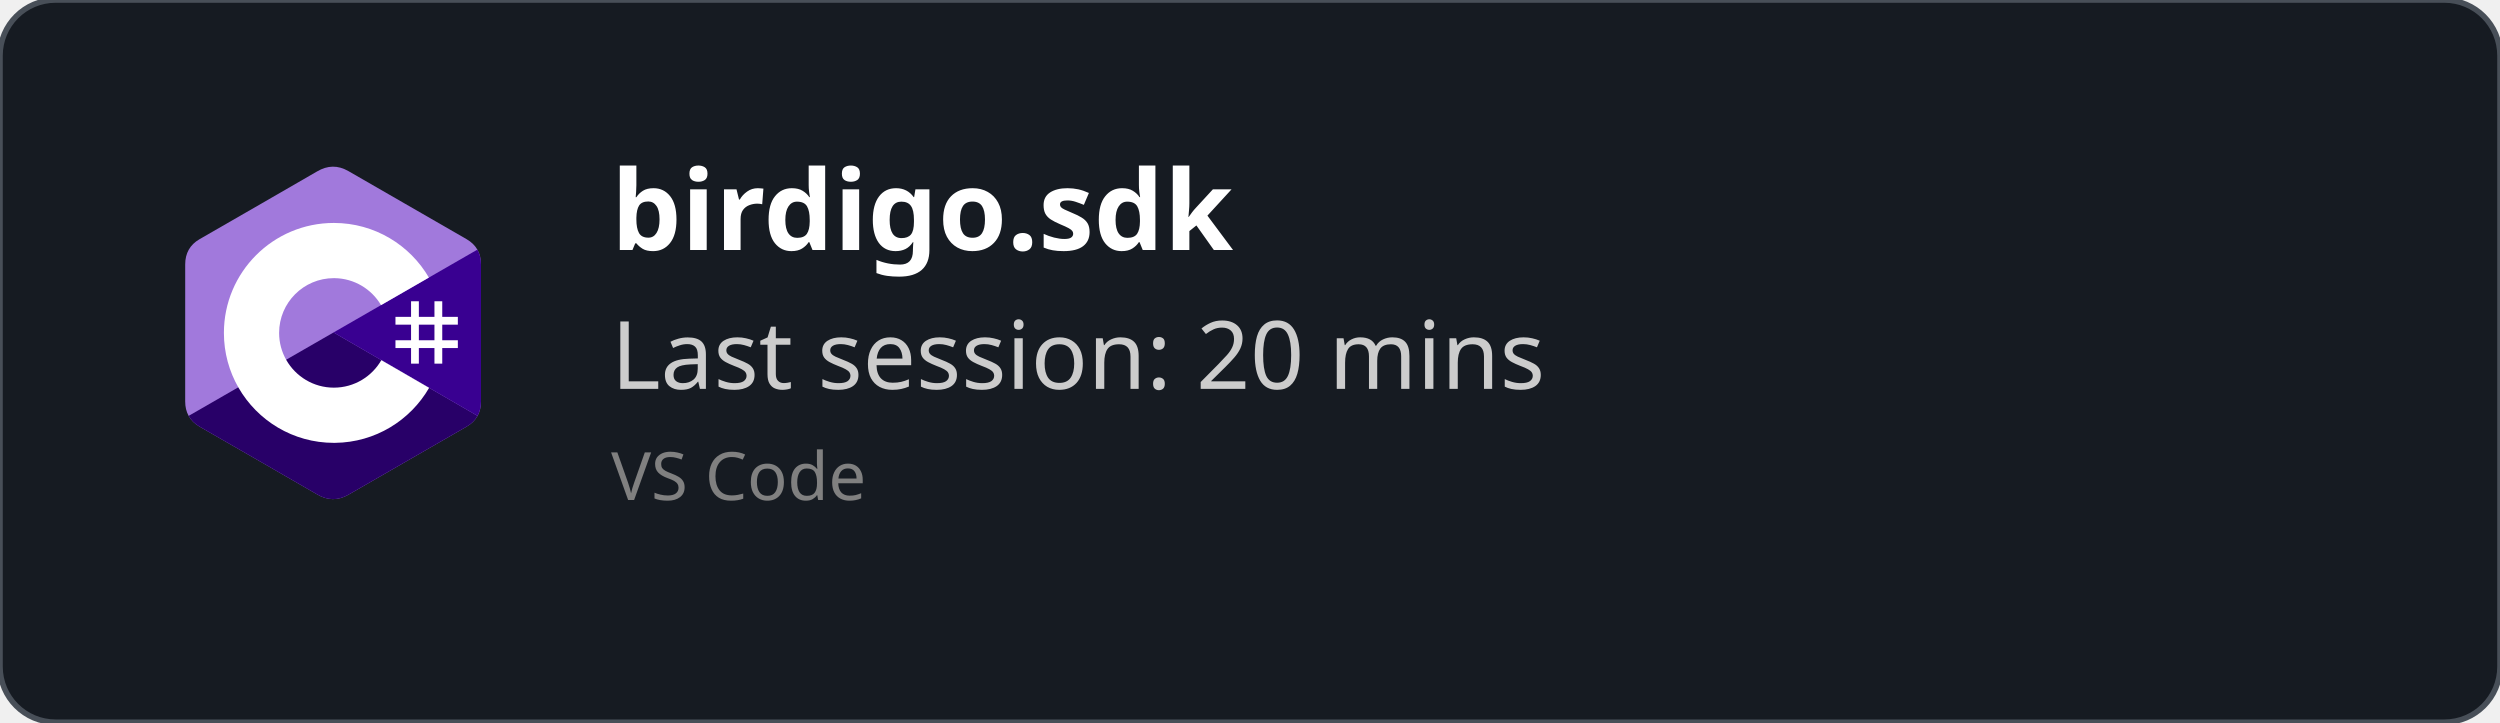
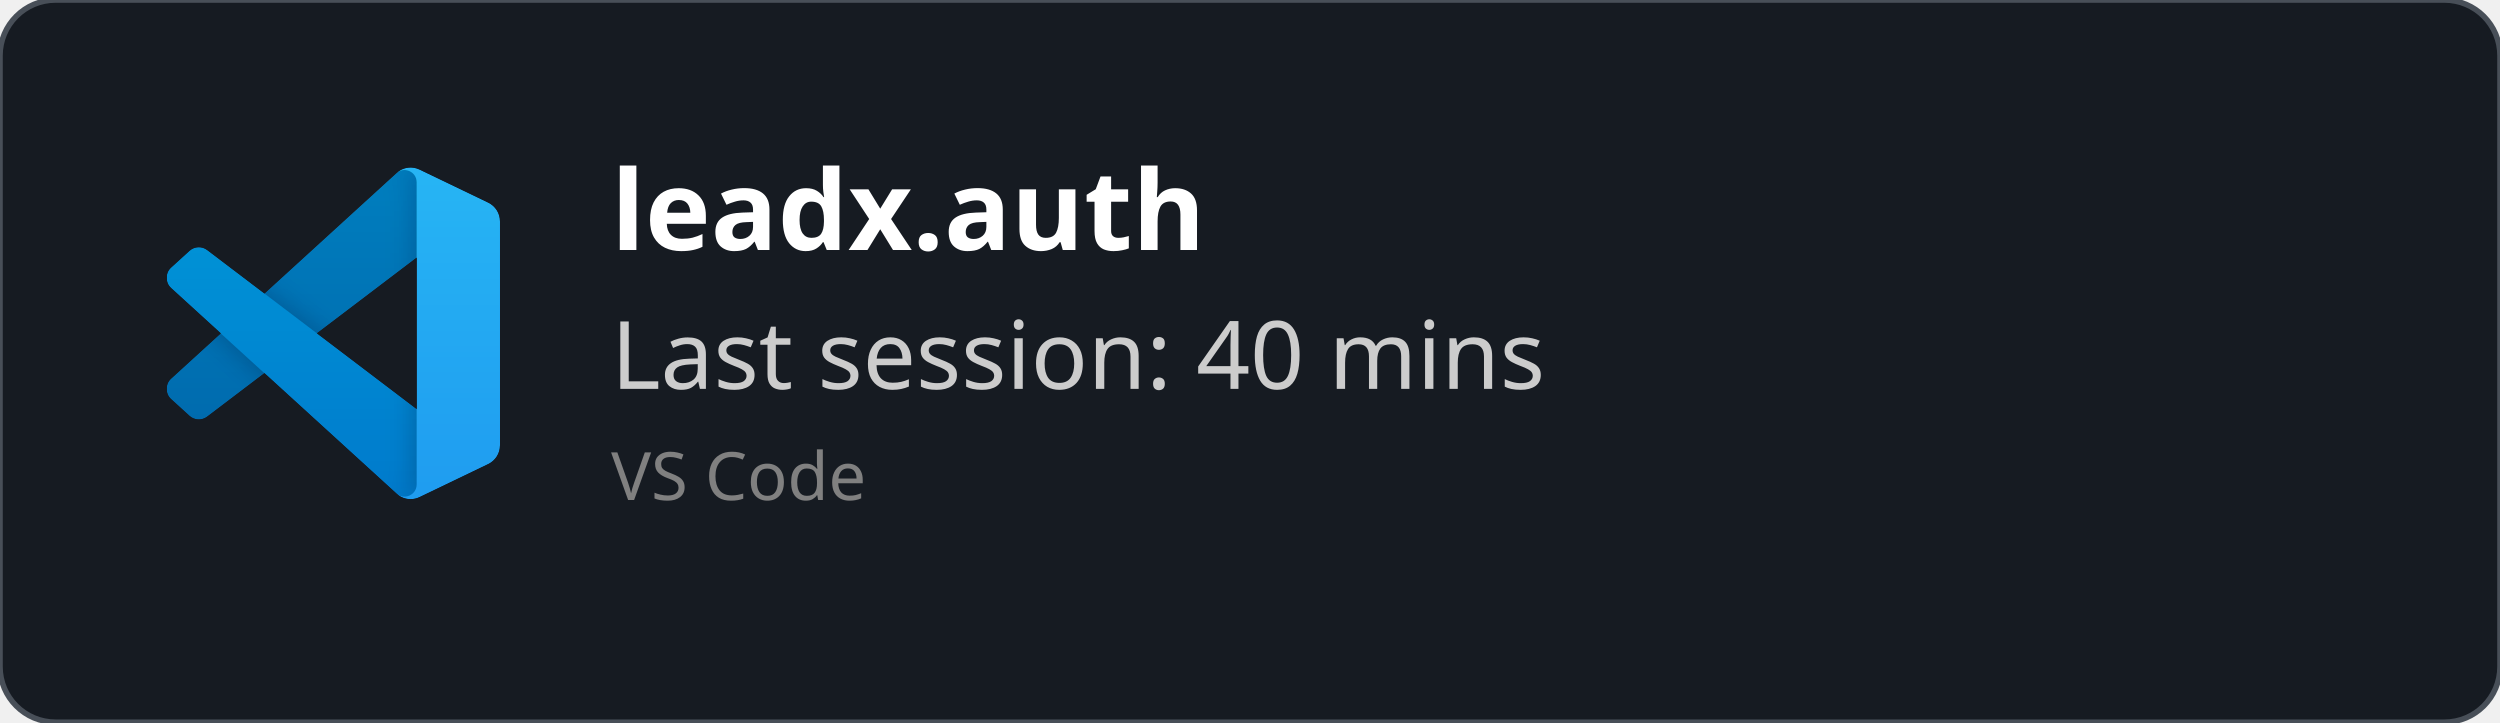
<svg xmlns="http://www.w3.org/2000/svg" width="450" height="130" viewBox="0 0 450 130" fill="none" role="img">
  <style>
    *{
        font-family: 'Segoe UI', Ubuntu, monospace
    }
    </style>
  <defs>
    <clipPath id="horizontalClip" x="20" y="20" width="500" height="200">
      <rect x="90" y="20" width="300" height="50" />
    </clipPath>
  </defs>
  <rect width="450" height="130" fill="rgba(22,27,34)" stroke="#484f58" stroke-width="1" fill-opacity="1" stroke-opacity="1" x="0" y="0" rx="10px" ry="10px">
    </rect>
-   <svg width="60" height="60" x="30" y="30" viewBox="0 0 256 288" version="1.1" preserveAspectRatio="xMidYMid">
-     <g>
-       <path d="M255.569,84.452 C255.567,79.622 254.534,75.354 252.445,71.691 C250.393,68.089 247.32,65.07 243.198,62.683 C209.173,43.064 175.115,23.505 141.101,3.866 C131.931,-1.428 123.04,-1.235 113.938,4.135 C100.395,12.122 32.59,50.969 12.385,62.672 C4.064,67.489 0.015,74.861 0.013,84.443 C0,123.898 0.013,163.352 0,202.808 C0,207.532 0.991,211.717 2.988,215.325 C5.041,219.036 8.157,222.138 12.374,224.579 C32.58,236.282 100.394,275.126 113.934,283.115 C123.04,288.488 131.931,288.68 141.104,283.384 C175.119,263.744 209.179,244.186 243.209,224.567 C247.426,222.127 250.542,219.023 252.595,215.315 C254.589,211.707 255.582,207.522 255.582,202.797 C255.582,202.797 255.582,123.908 255.569,84.452" fill="#A179DC" fill-rule="nonzero" />
-       <path d="M128.182,143.241 L2.988,215.325 C5.041,219.036 8.157,222.138 12.374,224.579 C32.58,236.282 100.394,275.126 113.934,283.115 C123.04,288.488 131.931,288.68 141.104,283.384 C175.119,263.744 209.179,244.186 243.209,224.567 C247.426,222.127 250.542,219.023 252.595,215.315 L128.182,143.241" fill="#280068" fill-rule="nonzero" />
-       <path d="M255.569,84.452 C255.567,79.622 254.534,75.354 252.445,71.691 L128.182,143.241 L252.595,215.315 C254.589,211.707 255.58,207.522 255.582,202.797 C255.582,202.797 255.582,123.908 255.569,84.452" fill="#390091" fill-rule="nonzero" />
-       <path d="M201.892,116.294 L201.892,129.768 L215.366,129.768 L215.366,116.294 L222.103,116.294 L222.103,129.768 L235.577,129.768 L235.577,136.505 L222.103,136.505 L222.103,149.978 L235.577,149.978 L235.577,156.715 L222.103,156.715 L222.103,170.189 L215.366,170.189 L215.366,156.715 L201.892,156.715 L201.892,170.189 L195.155,170.189 L195.155,156.715 L181.682,156.715 L181.682,149.978 L195.155,149.978 L195.155,136.505 L181.682,136.505 L181.682,129.768 L195.155,129.768 L195.155,116.294 L201.892,116.294 Z M215.366,136.505 L201.892,136.505 L201.892,149.978 L215.366,149.978 L215.366,136.505 Z" fill="#FFFFFF" />
-       <path d="M128.457,48.626 C163.601,48.626 194.284,67.712 210.719,96.082 L210.558,95.809 L169.21,119.617 C161.063,105.824 146.128,96.515 128.996,96.323 L128.457,96.32 C102.331,96.32 81.151,117.5 81.151,143.625 C81.151,152.169 83.428,160.178 87.39,167.095 C95.544,181.33 110.873,190.931 128.457,190.931 C146.15,190.931 161.566,181.208 169.678,166.821 L169.481,167.166 L210.768,191.084 C194.513,219.213 164.25,238.241 129.515,238.62 L128.457,238.626 C93.202,238.626 62.432,219.422 46.038,190.902 C38.035,176.979 33.456,160.838 33.456,143.625 C33.456,91.159 75.988,48.626 128.457,48.626 Z" fill="#FFFFFF" fill-rule="nonzero" />
+   <svg width="60" height="60" x="30" y="30" viewBox="0 0 100 100" fill="none" id="vscode">
+     <mask id="mask0" mask-type="alpha" maskUnits="userSpaceOnUse" x="0" y="0" width="100" height="100">
+       <path fill-rule="evenodd" clip-rule="evenodd" d="M70.912 99.317C72.487 99.931 74.283 99.891 75.873 99.126L96.461 89.22C98.624 88.179 100 85.989 100 83.587V16.413C100 14.011 98.624 11.822 96.461 10.781L75.873 0.874C73.786 -0.13 71.345 0.116 69.513 1.447C69.252 1.637 69.003 1.849 68.769 2.083L29.355 38.041L12.187 25.01C10.589 23.797 8.354 23.896 6.869 25.246L1.363 30.255C-0.453 31.906 -0.455 34.763 1.359 36.417L16.247 50L1.359 63.583C-0.455 65.237 -0.453 68.094 1.363 69.745L6.869 74.754C8.354 76.104 10.589 76.204 12.187 74.99L29.355 61.959L68.769 97.917C69.392 98.541 70.125 99.01 70.912 99.317ZM75.015 27.299L45.109 50L75.015 72.701V27.299Z" fill="white" />
+     </mask>
+     <g mask="url(#mask0)">
+       <path d="M96.461 10.796L75.857 0.876C73.472 -0.273 70.622 0.212 68.75 2.083L1.299 63.583C-0.516 65.237 -0.514 68.094 1.303 69.745L6.813 74.754C8.298 76.104 10.535 76.204 12.134 74.99L93.361 13.37C96.086 11.303 100 13.246 100 16.667V16.427C100 14.027 98.625 11.838 96.461 10.796Z" fill="#0065A9" />
+       <g filter="url(#filter0_d)">
+         <path d="M96.461 89.204L75.857 99.124C73.472 100.273 70.622 99.788 68.75 97.917L1.299 36.417C-0.516 34.763 -0.514 31.906 1.303 30.255L6.813 25.246C8.298 23.896 10.535 23.796 12.134 25.009L93.361 86.63C96.086 88.697 100 86.754 100 83.333V83.573C100 85.974 98.625 88.162 96.461 89.204Z" fill="#007ACC" />
+       </g>
+       <g filter="url(#filter1_d)">
+         <path d="M75.858 99.126C73.472 100.274 70.622 99.788 68.75 97.917C71.056 100.223 75 98.59 75 95.328V4.672C75 1.41 71.056 -0.223 68.75 2.083C70.622 0.211 73.472 -0.274 75.858 0.874L96.459 10.781C98.623 11.822 100 14.011 100 16.413V83.587C100 85.989 98.623 88.179 96.459 89.22L75.858 99.126Z" fill="#1F9CF0" />
+       </g>
+       <g style="mix-blend-mode:overlay" opacity="0.25">
+         <path fill-rule="evenodd" clip-rule="evenodd" d="M70.851 99.317C72.426 99.931 74.222 99.891 75.812 99.126L96.4 89.22C98.563 88.179 99.939 85.989 99.939 83.587V16.413C99.939 14.011 98.564 11.822 96.4 10.781L75.812 0.874C73.725 -0.13 71.284 0.116 69.453 1.447C69.191 1.637 68.942 1.849 68.708 2.083L29.294 38.041L12.126 25.01C10.528 23.796 8.293 23.896 6.809 25.246L1.302 30.255C-0.513 31.906 -0.515 34.763 1.298 36.417L16.186 50L1.298 63.583C-0.515 65.237 -0.513 68.094 1.302 69.745L6.809 74.754C8.293 76.104 10.528 76.204 12.126 74.99L29.294 61.959L68.708 97.917C69.332 98.54 70.064 99.01 70.851 99.317ZM74.954 27.299L45.048 50L74.954 72.701V27.299Z" fill="url(#paint0_linear)" />
+       </g>
    </g>
+     <defs>
+       <filter id="filter0_d" x="-8.394" y="15.829" width="116.727" height="92.246" filterUnits="userSpaceOnUse" color-interpolation-filters="sRGB">
+         <feFlood flood-opacity="0" result="BackgroundImageFix" />
+         <feColorMatrix in="SourceAlpha" type="matrix" values="0 0 0 0 0 0 0 0 0 0 0 0 0 0 0 0 0 0 127 0" />
+         <feOffset />
+         <feGaussianBlur stdDeviation="4.167" />
+         <feColorMatrix type="matrix" values="0 0 0 0 0 0 0 0 0 0 0 0 0 0 0 0 0 0 0.25 0" />
+         <feBlend mode="overlay" in2="BackgroundImageFix" result="effect1_dropShadow" />
+         <feBlend mode="normal" in="SourceGraphic" in2="effect1_dropShadow" result="shape" />
+       </filter>
+       <filter id="filter1_d" x="60.417" y="-8.076" width="47.917" height="116.151" filterUnits="userSpaceOnUse" color-interpolation-filters="sRGB">
+         <feFlood flood-opacity="0" result="BackgroundImageFix" />
+         <feColorMatrix in="SourceAlpha" type="matrix" values="0 0 0 0 0 0 0 0 0 0 0 0 0 0 0 0 0 0 127 0" />
+         <feOffset />
+         <feGaussianBlur stdDeviation="4.167" />
+         <feColorMatrix type="matrix" values="0 0 0 0 0 0 0 0 0 0 0 0 0 0 0 0 0 0 0.25 0" />
+         <feBlend mode="overlay" in2="BackgroundImageFix" result="effect1_dropShadow" />
+         <feBlend mode="normal" in="SourceGraphic" in2="effect1_dropShadow" result="shape" />
+       </filter>
+       <linearGradient id="paint0_linear" x1="49.939" y1="0.258" x2="49.939" y2="99.742" gradientUnits="userSpaceOnUse">
+         <stop stop-color="white" />
+         <stop offset="1" stop-color="white" stop-opacity="0" />
+       </linearGradient>
+     </defs>
  </svg>
  <text x="110" y="45" font-size="20" clip-path="url(#horizontalClip)" font-weight="bold" font-family="Ubuntu" fill="white">
-     birdigo.sdk
+     leadx.auth
    </text>
  <text x="110" y="70" font-size="17px" font-family="Ubuntu" fill="#ccc">
-     Last session: 20 mins
+     Last session: 40 mins
    </text>
  <text x="110" y="90" font-size="12px" font-family="Ubuntu" fill="grey">
    VS Code
    </text>
</svg>
